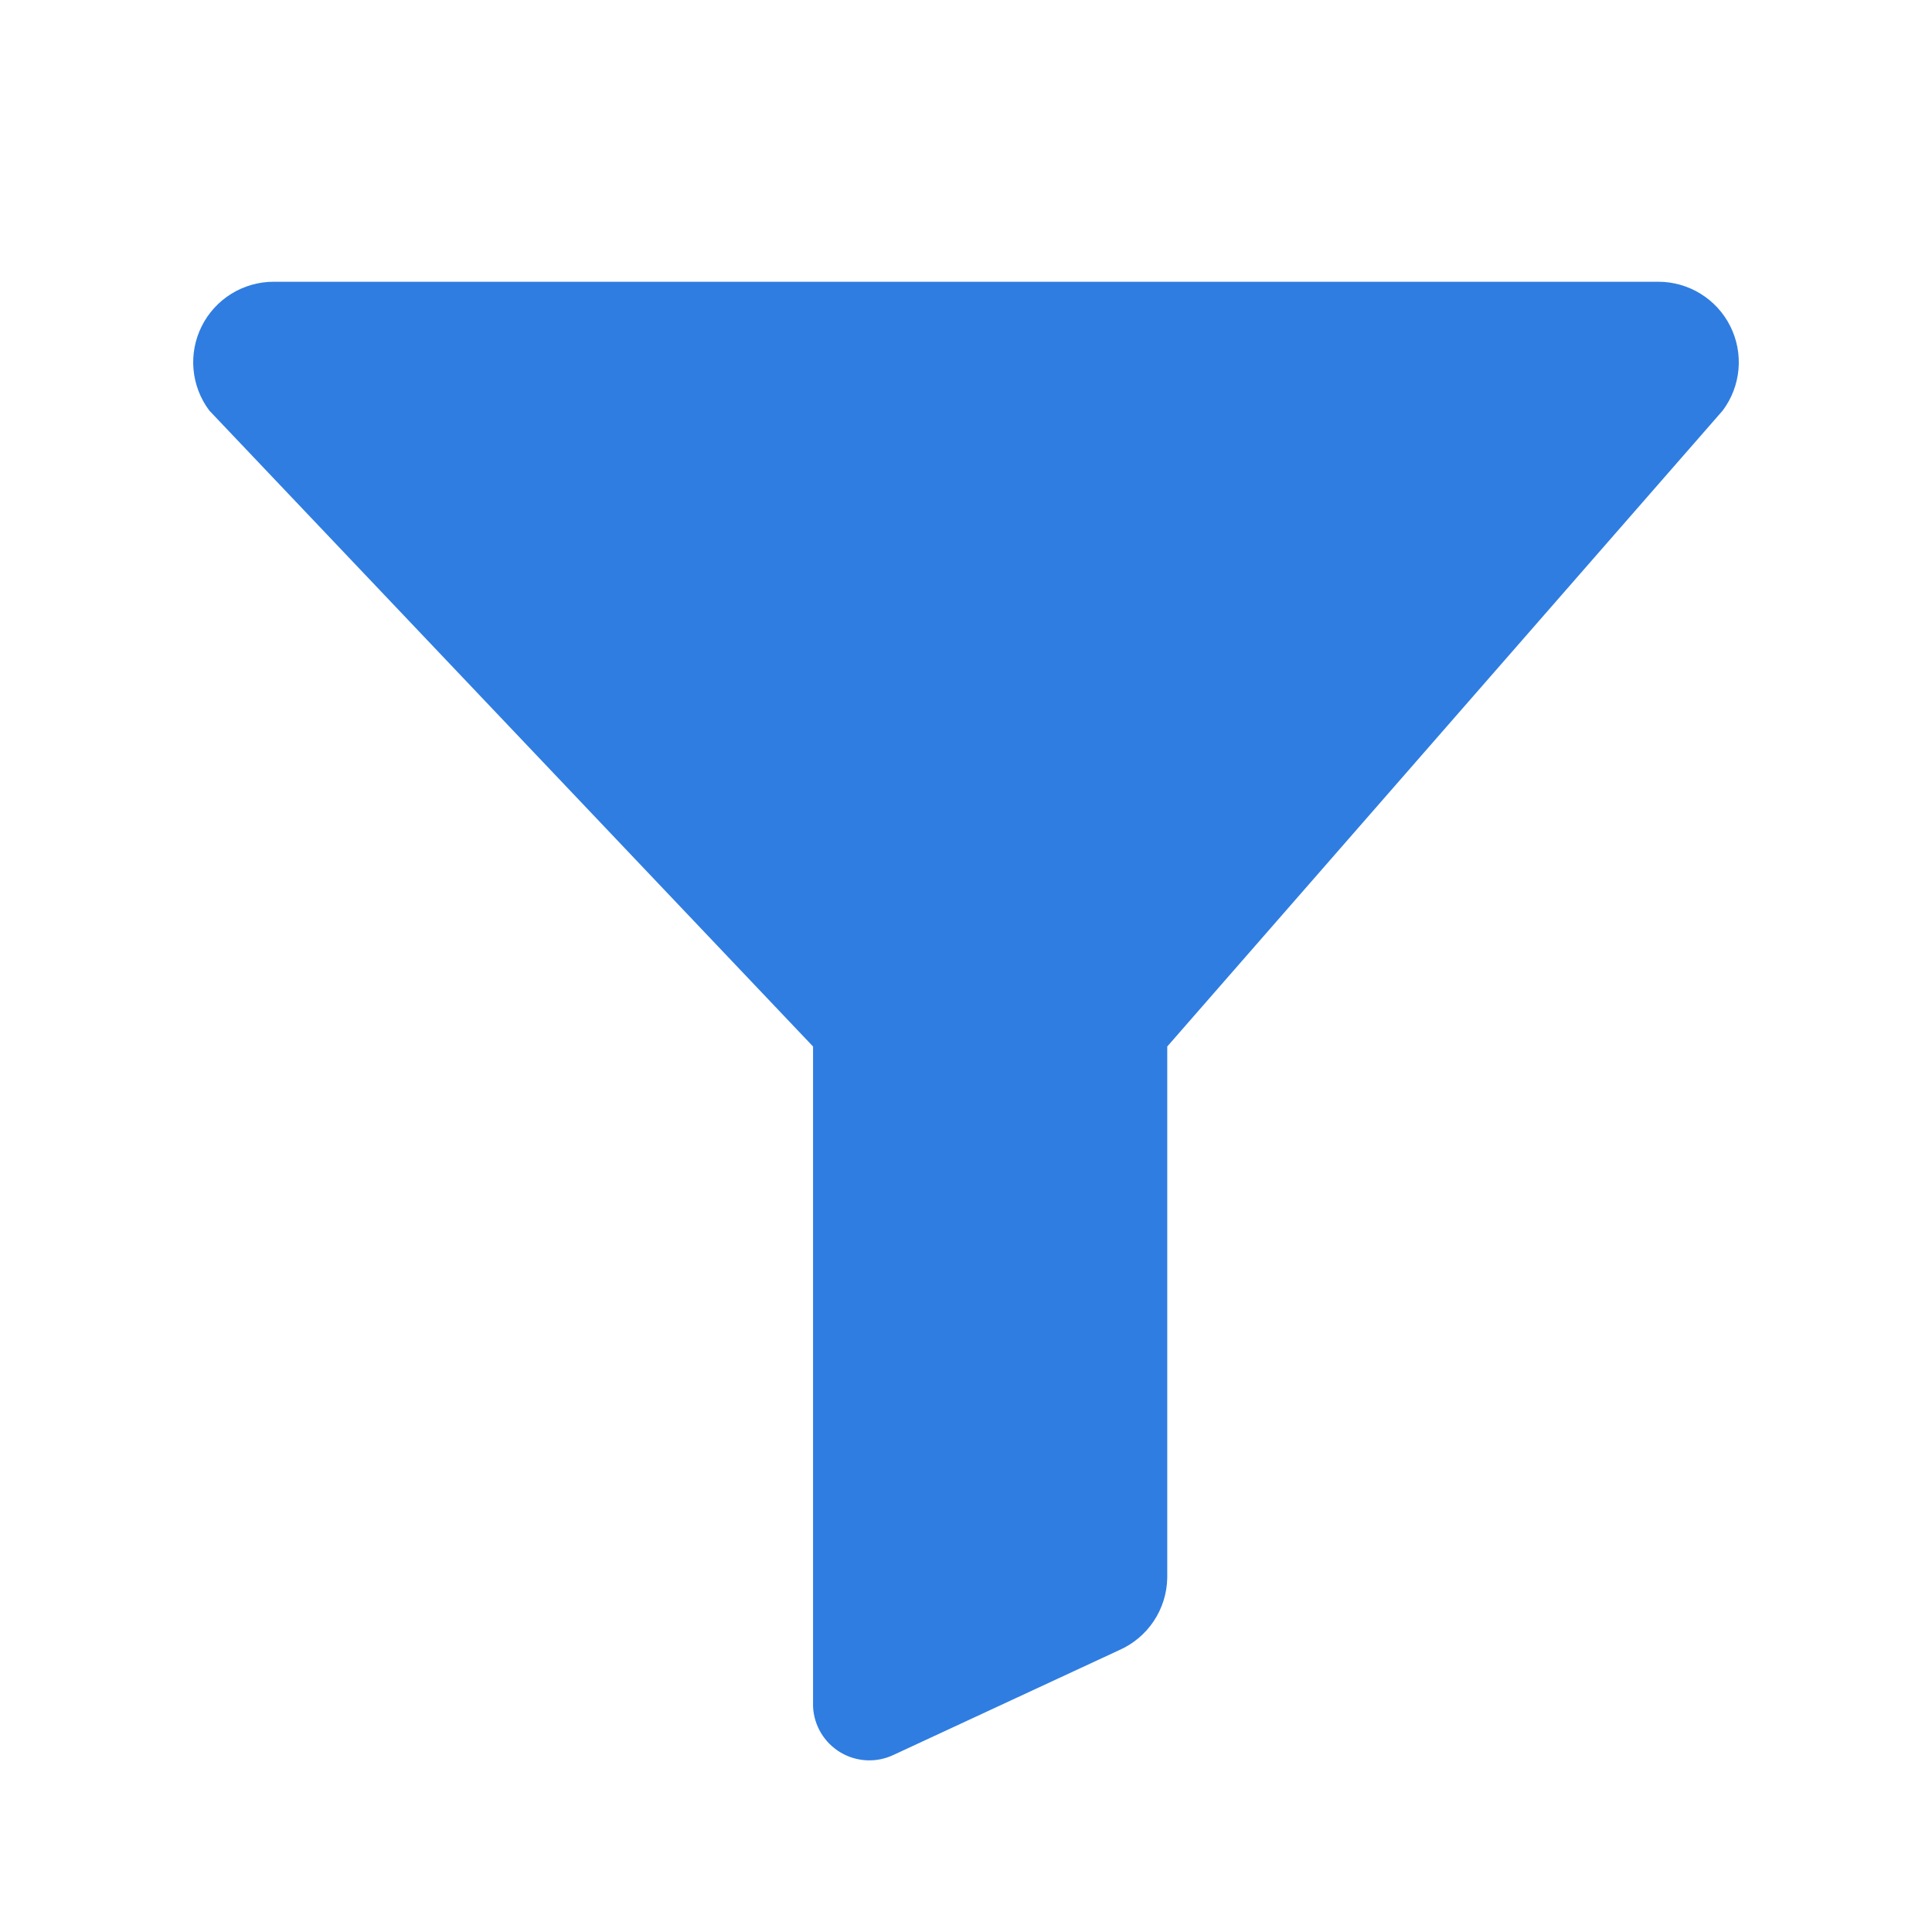
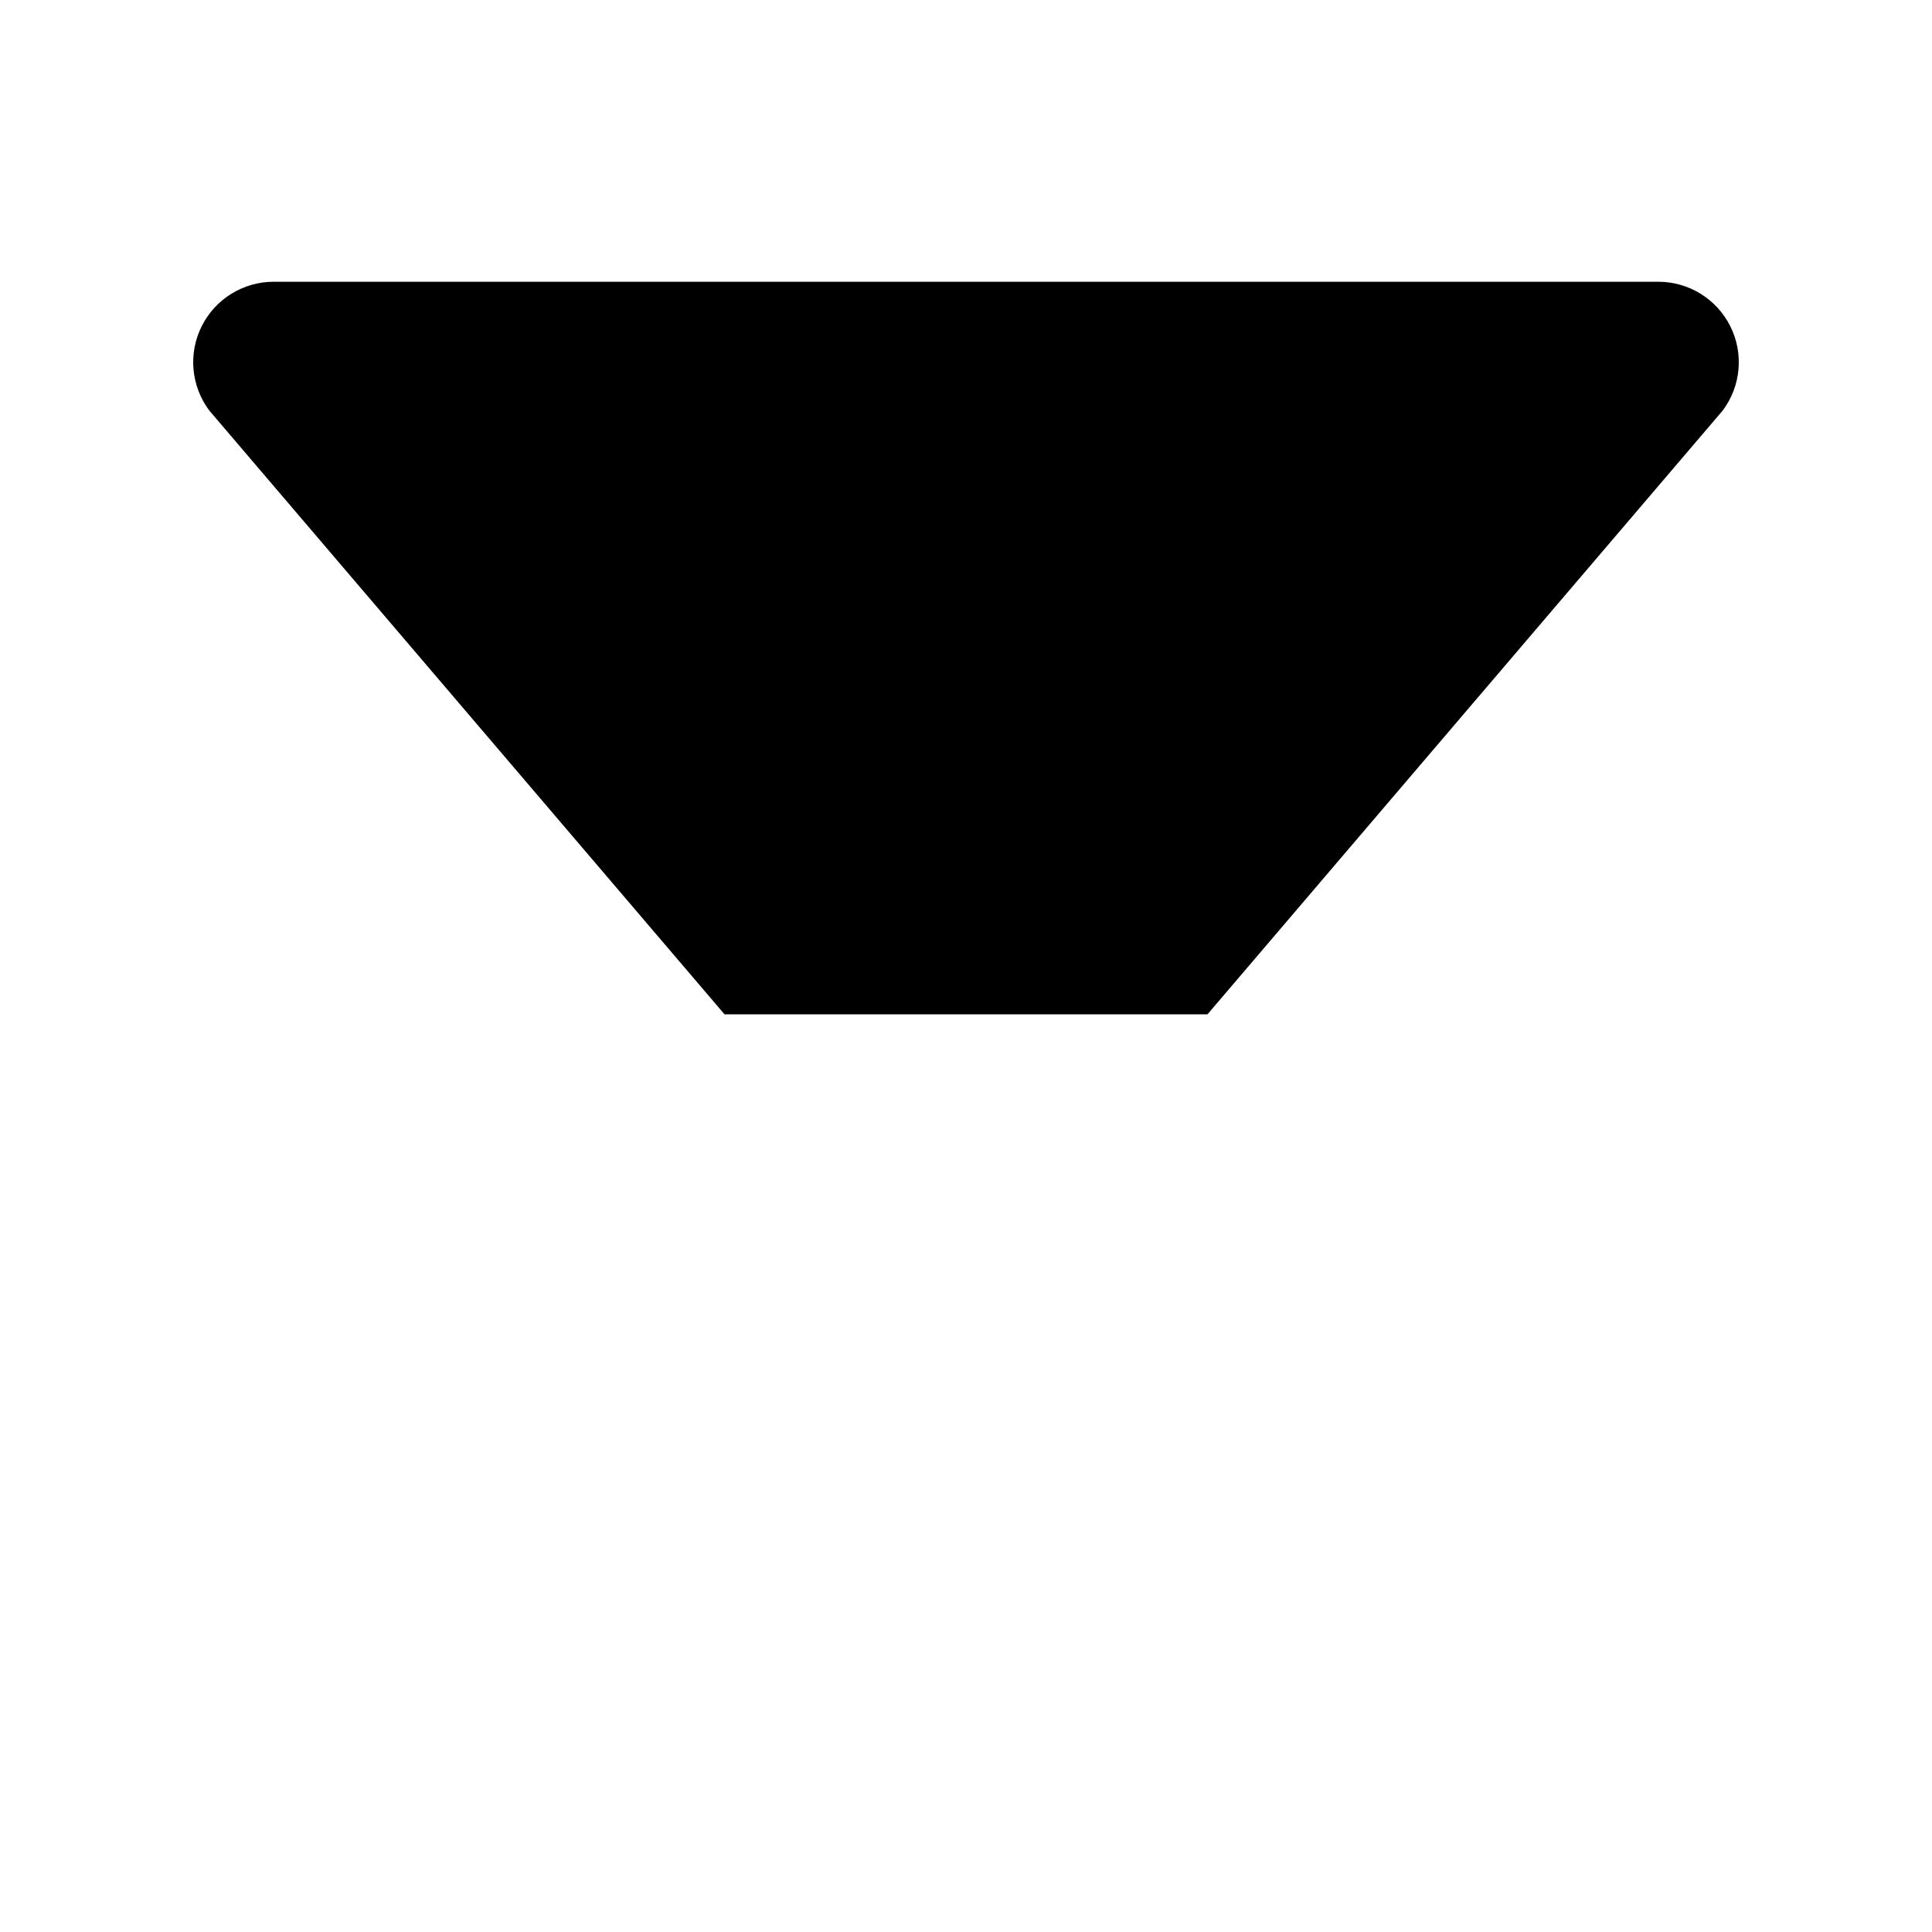
<svg xmlns="http://www.w3.org/2000/svg" width="24" height="24" viewBox="0 0 24 24">
-   <path d="M3.4 3.5h17.2a1 1 0 0 1 .8 1.6L14.5 13v6.6a1 1 0 0 1-.6.9l-2.8 1.3a.7.7 0 0 1-1-.6V13L2.6 5.1a1 1 0 0 1 .8-1.6z" fill="#2f7de1" />
+   <path d="M3.4 3.5h17.2a1 1 0 0 1 .8 1.6L15 12.6H9L2.6 5.1a1 1 0 0 1 .8-1.6z" fill="#000" />
</svg>
